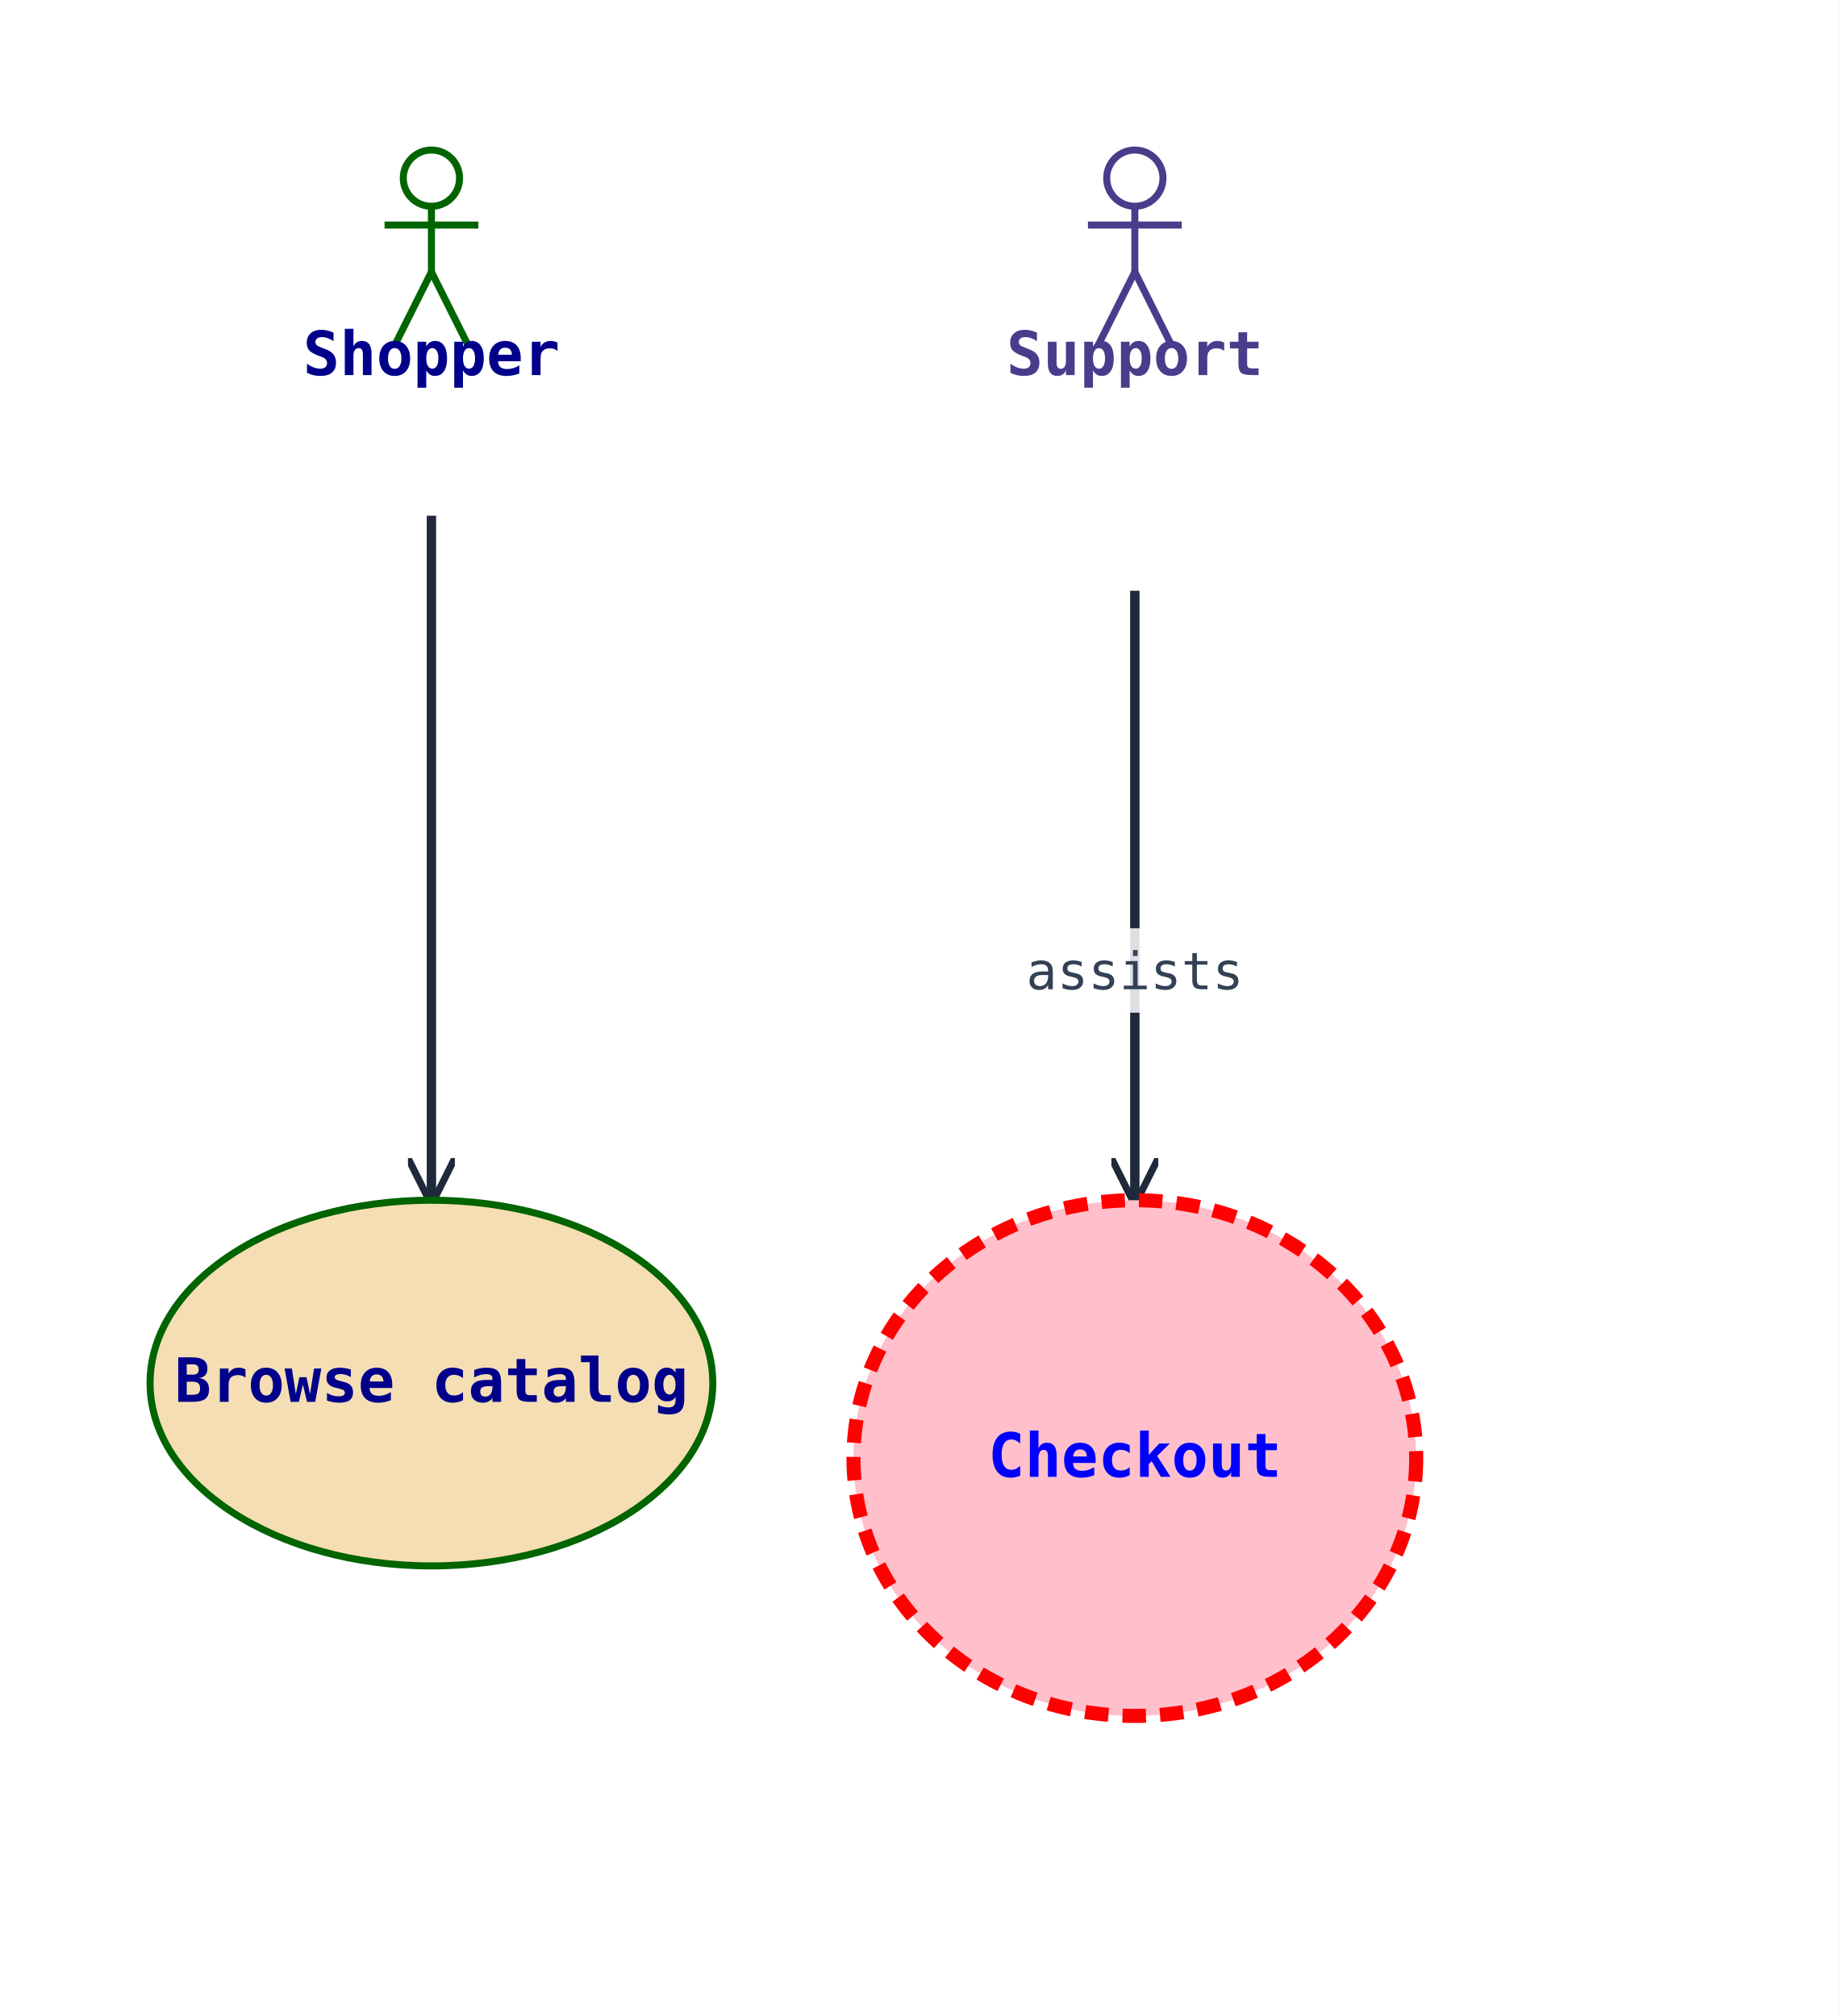
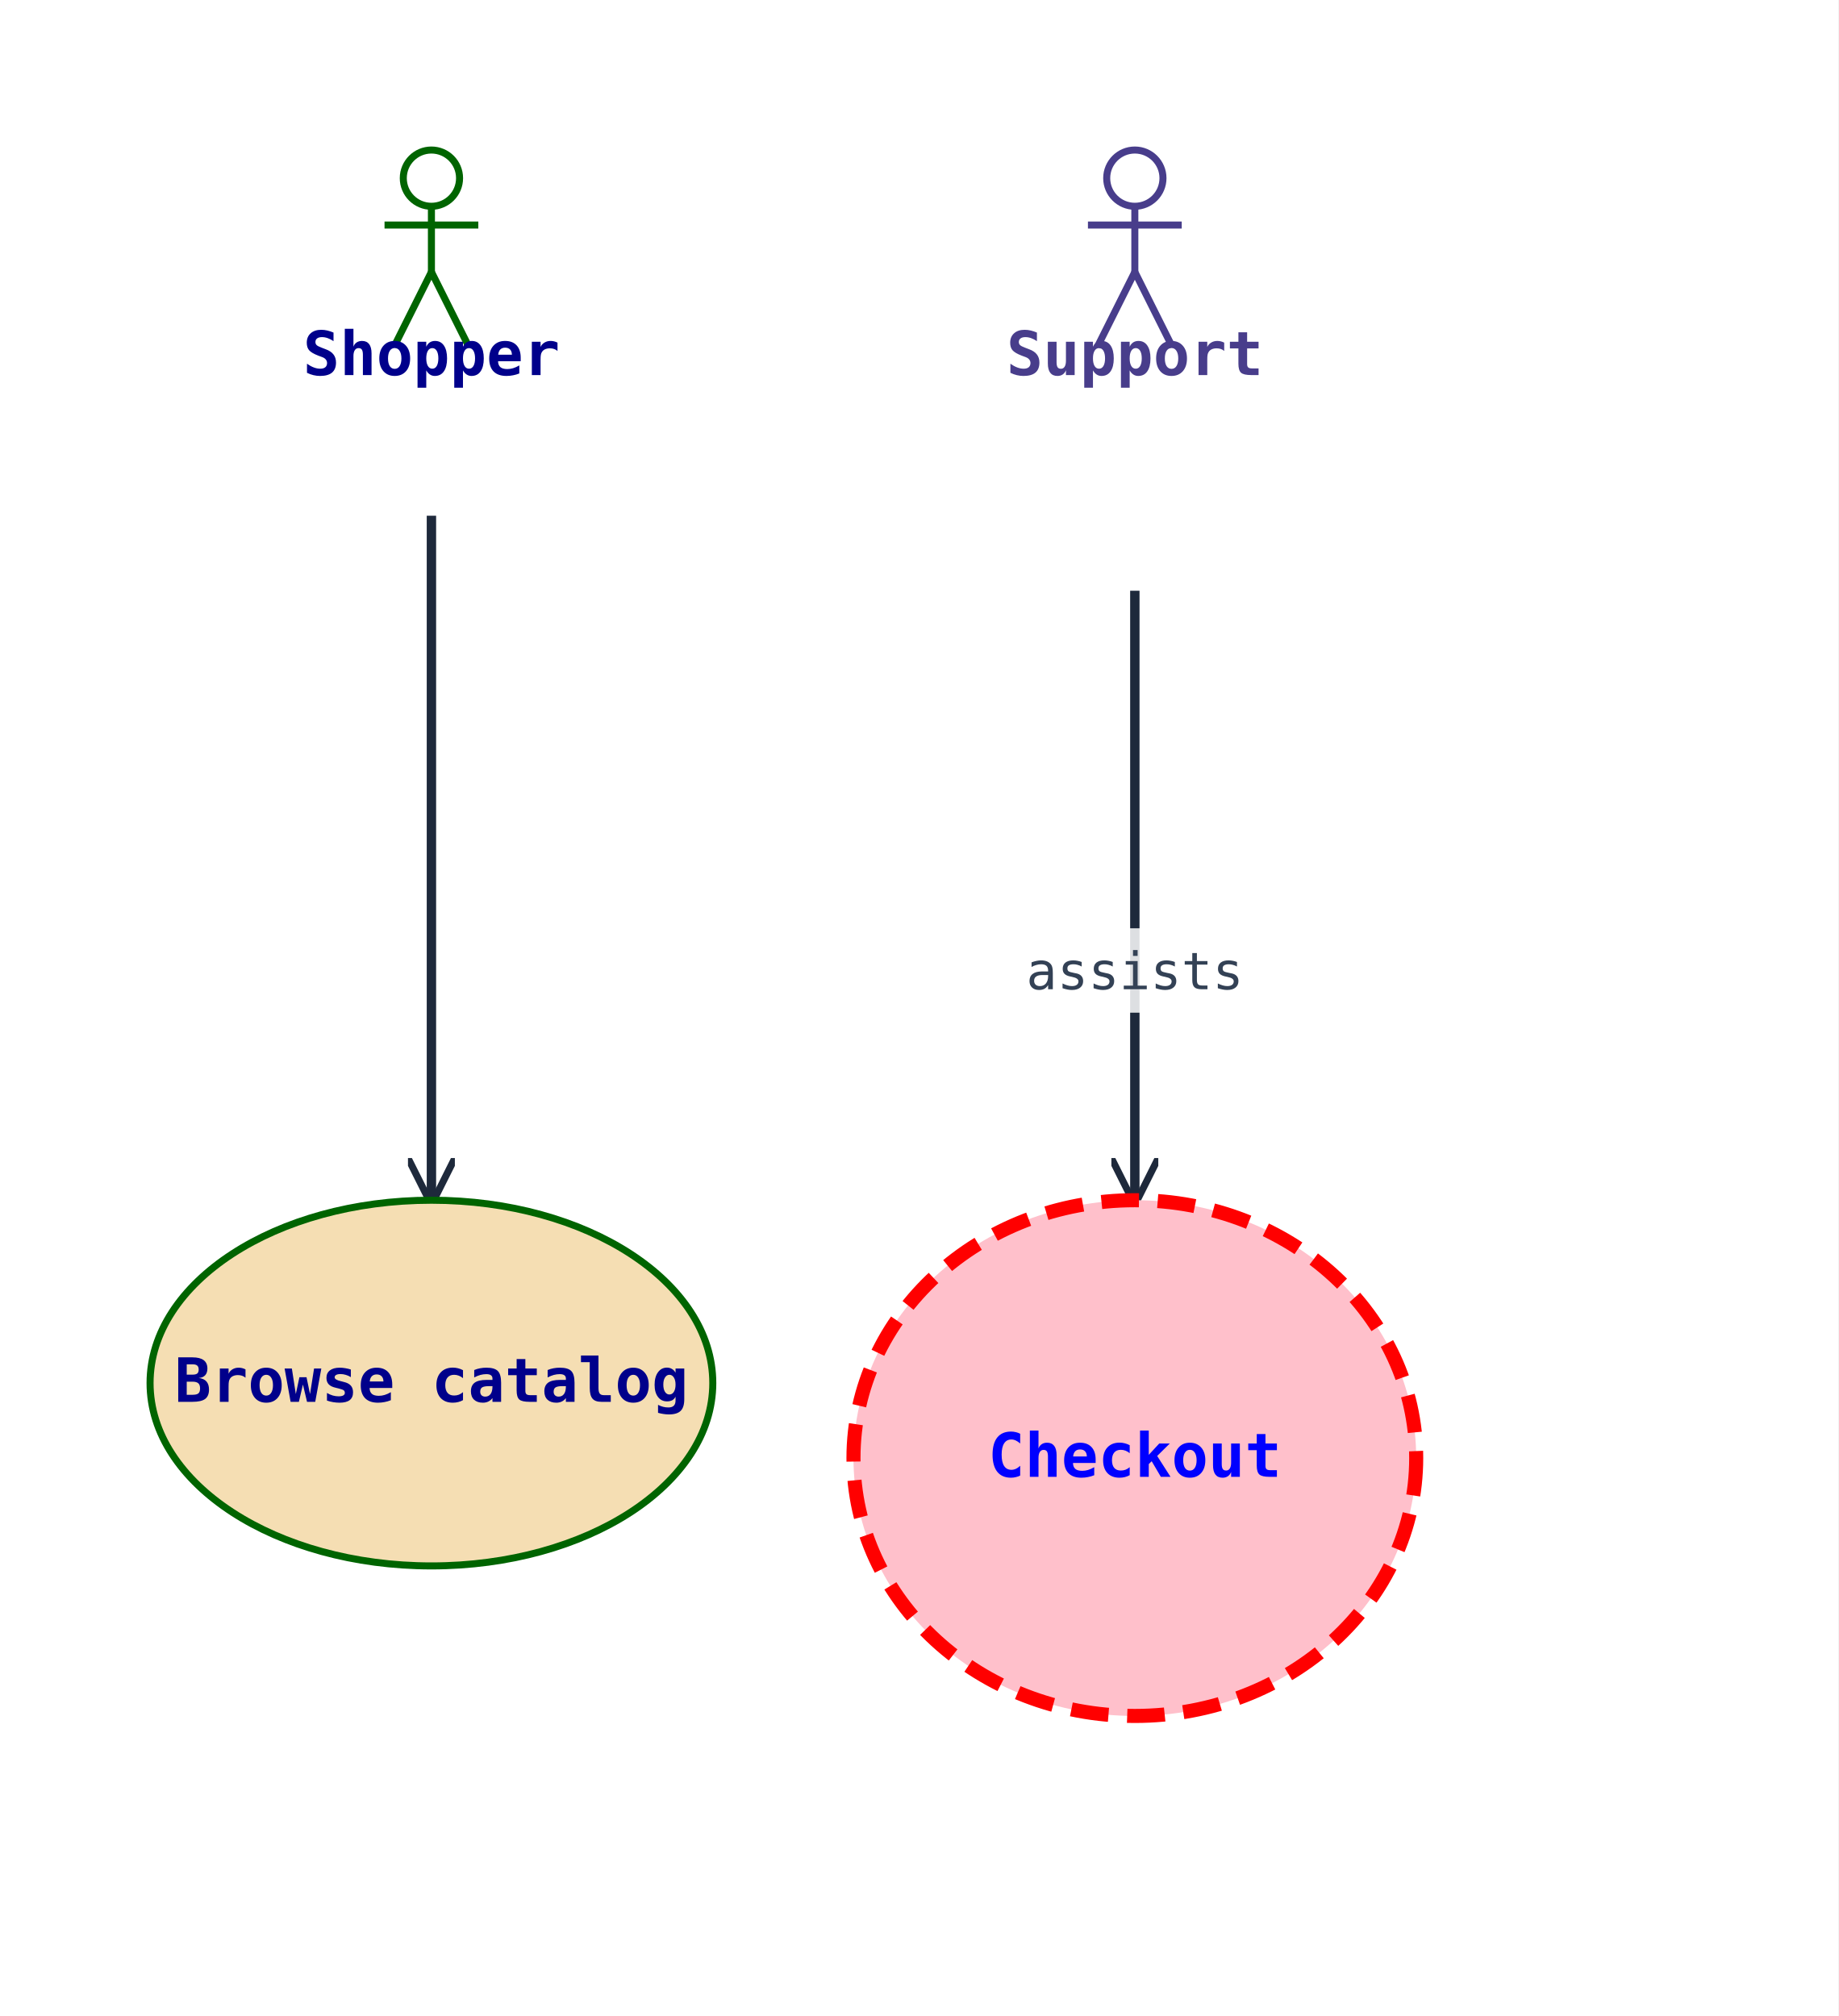
<svg xmlns="http://www.w3.org/2000/svg" width="392" height="430" viewBox="0 0 392 430" data-orientation="LeftToRight">
  <rect width="100%" height="100%" fill="#ffffff" />
  <defs>
    <marker id="arrow-open" viewBox="0 0 10 10" refX="9" refY="5" markerWidth="10" markerHeight="10" markerUnits="userSpaceOnUse" orient="auto-start-reverse">
      <path d="M0,0 L10,5 L0,10" fill="none" stroke="#1e293b" stroke-width="1.5" />
    </marker>
    <marker id="arrow-triangle" viewBox="0 0 16 16" refX="15" refY="8" markerWidth="16" markerHeight="16" markerUnits="userSpaceOnUse" orient="auto-start-reverse">
      <polygon points="0,1 14,8 0,15" fill="#ffffff" stroke="#1e293b" stroke-width="1.5" fill-rule="nonzero" />
    </marker>
    <marker id="arrow-diamond-filled" viewBox="0 0 14 10" refX="13" refY="5" markerWidth="14" markerHeight="10" markerUnits="userSpaceOnUse" orient="auto-start-reverse">
      <path d="M0,5 L7,0 L14,5 L7,10 z" fill="#1e293b" stroke="#1e293b" stroke-width="1" />
    </marker>
    <marker id="arrow-diamond-open" viewBox="0 0 14 10" refX="13" refY="5" markerWidth="14" markerHeight="10" markerUnits="userSpaceOnUse" orient="auto-start-reverse">
      <path d="M0,5 L7,0 L14,5 L7,10 z" fill="#ffffff" stroke="#1e293b" stroke-width="1" />
    </marker>
  </defs>
  <defs>
    <marker id="arrow-triangle-filled" viewBox="0 0 12 12" refX="11" refY="6" markerWidth="12" markerHeight="12" markerUnits="userSpaceOnUse" orient="auto-start-reverse">
      <polygon points="0,0 12,6 0,12" fill="#1e293b" stroke="#1e293b" stroke-width="1.5" />
    </marker>
    <marker id="arrow-box-filled" viewBox="0 0 12 12" refX="11" refY="6" markerWidth="12" markerHeight="12" markerUnits="userSpaceOnUse" orient="auto-start-reverse">
      <rect x="2" y="2" width="8" height="8" fill="#1e293b" stroke="#1e293b" stroke-width="1.5" />
    </marker>
    <marker id="arrow-plus" viewBox="0 0 12 12" refX="11" refY="6" markerWidth="12" markerHeight="12" markerUnits="userSpaceOnUse" orient="auto-start-reverse">
      <path d="M6,1 L6,11 M1,6 L11,6" fill="none" stroke="#1e293b" stroke-width="1.8" stroke-linecap="round" />
    </marker>
    <marker id="arrow-cross" viewBox="0 0 12 12" refX="11" refY="6" markerWidth="12" markerHeight="12" markerUnits="userSpaceOnUse" orient="auto-start-reverse">
      <path d="M2,2 L10,10 M10,2 L2,10" fill="none" stroke="#1e293b" stroke-width="1.8" stroke-linecap="round" />
    </marker>
    <marker id="arrow-bracket-open" viewBox="0 0 12 14" refX="11" refY="7" markerWidth="12" markerHeight="14" markerUnits="userSpaceOnUse" orient="auto-start-reverse">
      <path d="M10,1 L4,1 L4,13 L10,13" fill="none" stroke="#1e293b" stroke-width="1.8" stroke-linecap="round" stroke-linejoin="round" />
    </marker>
    <marker id="arrow-circle-open" viewBox="0 0 12 12" refX="11" refY="6" markerWidth="12" markerHeight="12" markerUnits="userSpaceOnUse" orient="auto-start-reverse">
      <circle cx="6" cy="6" r="4" fill="#ffffff" stroke="#1e293b" stroke-width="1.5" />
    </marker>
    <marker id="arrow-circle-filled" viewBox="0 0 12 12" refX="11" refY="6" markerWidth="12" markerHeight="12" markerUnits="userSpaceOnUse" orient="auto-start-reverse">
      <circle cx="6" cy="6" r="4" fill="#1e293b" stroke="#1e293b" stroke-width="1.5" />
    </marker>
    <marker id="arrow-double-open" viewBox="0 0 16 12" refX="15" refY="6" markerWidth="16" markerHeight="12" markerUnits="userSpaceOnUse" orient="auto-start-reverse">
      <path d="M0,1 L8,6 L0,11 M7,1 L15,6 L7,11" fill="none" stroke="#1e293b" stroke-width="1.5" stroke-linejoin="round" />
    </marker>
  </defs>
  <polyline class="uml-relation" data-uml-from="Shopper" data-uml-to="Browse" data-uml-arrow="--&gt;" points="92,110 92,183 92,256" fill="none" stroke="#1e293b" stroke-width="2" marker-end="url(#arrow-open)" />
  <polyline class="uml-relation" data-uml-from="Support" data-uml-to="Checkout" data-uml-arrow="--&gt;" points="242,126 242,191 242,256" fill="none" stroke="#1e293b" stroke-width="2" marker-end="url(#arrow-open)" />
  <rect class="uml-edge-label-bg" data-uml-label-role="edge-background" x="216" y="198" width="52" height="18" fill="white" opacity="0.85" />
  <text class="uml-edge-label" data-uml-label-role="edge" x="242" y="211" text-anchor="middle" font-family="monospace" font-size="11" fill="#334155">assists</text>
  <circle cx="92" cy="38" r="6" fill="none" stroke="#006400" stroke-width="1.5" />
  <line x1="92" y1="44" x2="92" y2="58" stroke="#006400" stroke-width="1.5" />
  <line x1="82" y1="48" x2="102" y2="48" stroke="#006400" stroke-width="1.5" />
  <line x1="92" y1="58" x2="84" y2="74" stroke="#006400" stroke-width="1.5" />
  <line x1="92" y1="58" x2="100" y2="74" stroke="#006400" stroke-width="1.5" />
  <text x="92" y="80" text-anchor="middle" font-family="monospace" font-size="13" font-weight="600" fill="#00008b">Shopper</text>
  <circle cx="242" cy="38" r="6" fill="none" stroke="#483d8b" stroke-width="1.5" />
  <line x1="242" y1="44" x2="242" y2="58" stroke="#483d8b" stroke-width="1.5" />
  <line x1="232" y1="48" x2="252" y2="48" stroke="#483d8b" stroke-width="1.5" />
  <line x1="242" y1="58" x2="234" y2="74" stroke="#483d8b" stroke-width="1.5" />
  <line x1="242" y1="58" x2="250" y2="74" stroke="#483d8b" stroke-width="1.5" />
  <text x="242" y="80" text-anchor="middle" font-family="monospace" font-size="13" font-weight="600" fill="#483d8b">Support</text>
  <ellipse cx="92" cy="295" rx="60" ry="39" fill="#f5deb3" stroke="#006400" stroke-width="1.5" />
  <text x="92" y="299" text-anchor="middle" font-family="monospace" font-size="13" font-weight="600" fill="#00008b">Browse catalog</text>
-   <ellipse cx="242" cy="311" rx="60" ry="55" fill="#ffc0cb" stroke="#ff0000" stroke-width="3" stroke-dasharray="5 3" />
+   <ellipse cx="242" cy="311" rx="60" ry="55" fill="#ffc0cb" stroke="#ff0000" stroke-width="3" stroke-dasharray="8 4" />
  <text x="242" y="315" text-anchor="middle" font-family="monospace" font-size="13" font-weight="600" fill="#0000ff">Checkout</text>
</svg>
